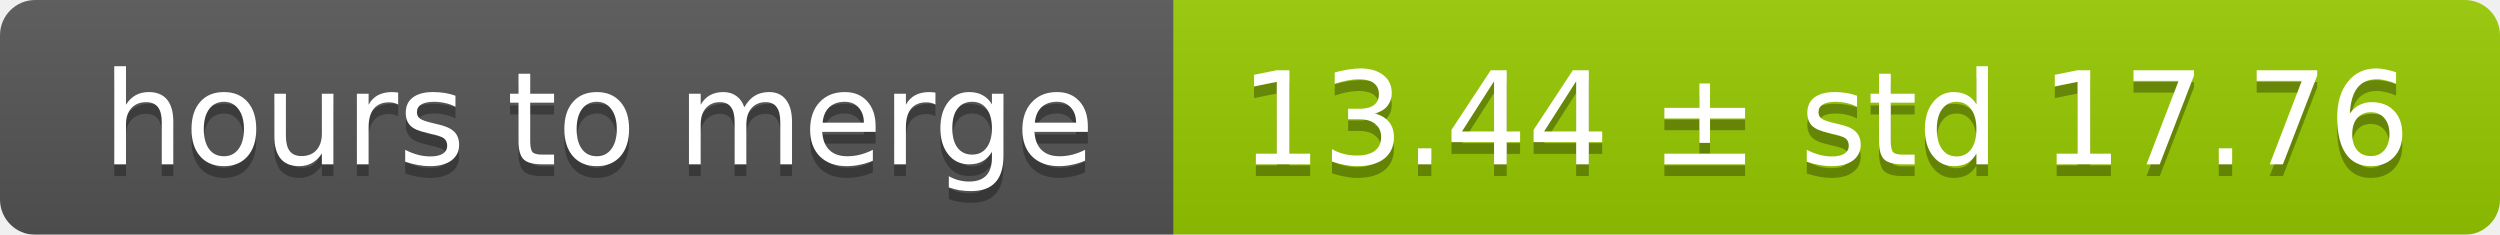
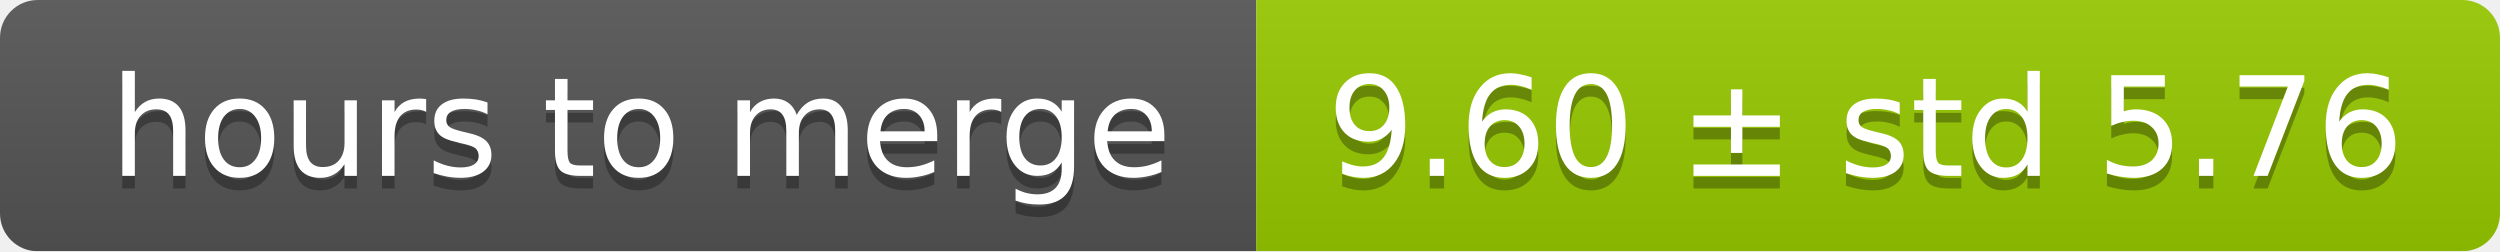
- <svg xmlns="http://www.w3.org/2000/svg" width="213" height="20">
+ <svg xmlns="http://www.w3.org/2000/svg" width="199" height="20">
  <linearGradient id="smooth" x2="0" y2="100%">
    <stop offset="0" stop-color="#bbb" stop-opacity=".1" />
    <stop offset="1" stop-opacity=".1" />
  </linearGradient>
  <mask id="round">
-     <rect width="213" height="20" rx="3" fill="#fff" />
+     <rect width="199" height="20" rx="3" fill="#fff" />
  </mask>
  <g mask="url(#round)">
    <rect width="100" height="20" fill="#555" />
-     <rect x="100" width="113" height="20" fill="#97ca00" />
-     <rect width="213" height="20" fill="url(#smooth)" />
+     <rect x="100" width="99" height="20" fill="#97ca00" />
+     <rect width="199" height="20" fill="url(#smooth)" />
  </g>
  <g fill="#fff" text-anchor="middle" font-family="DejaVu Sans,Verdana,Geneva,sans-serif" font-size="11">
    <text x="51" y="15" fill="#010101" fill-opacity=".3">hours to merge</text>
    <text x="51" y="14">hours to merge</text>
-     <text x="155.5" y="15" fill="#010101" fill-opacity=".3">13.44 ± std 17.76</text>
-     <text x="155.5" y="14">13.44 ± std 17.76</text>
+     <text x="148.5" y="15" fill="#010101" fill-opacity=".3">9.60 ± std 5.76</text>
+     <text x="148.5" y="14">9.60 ± std 5.76</text>
  </g>
</svg>
